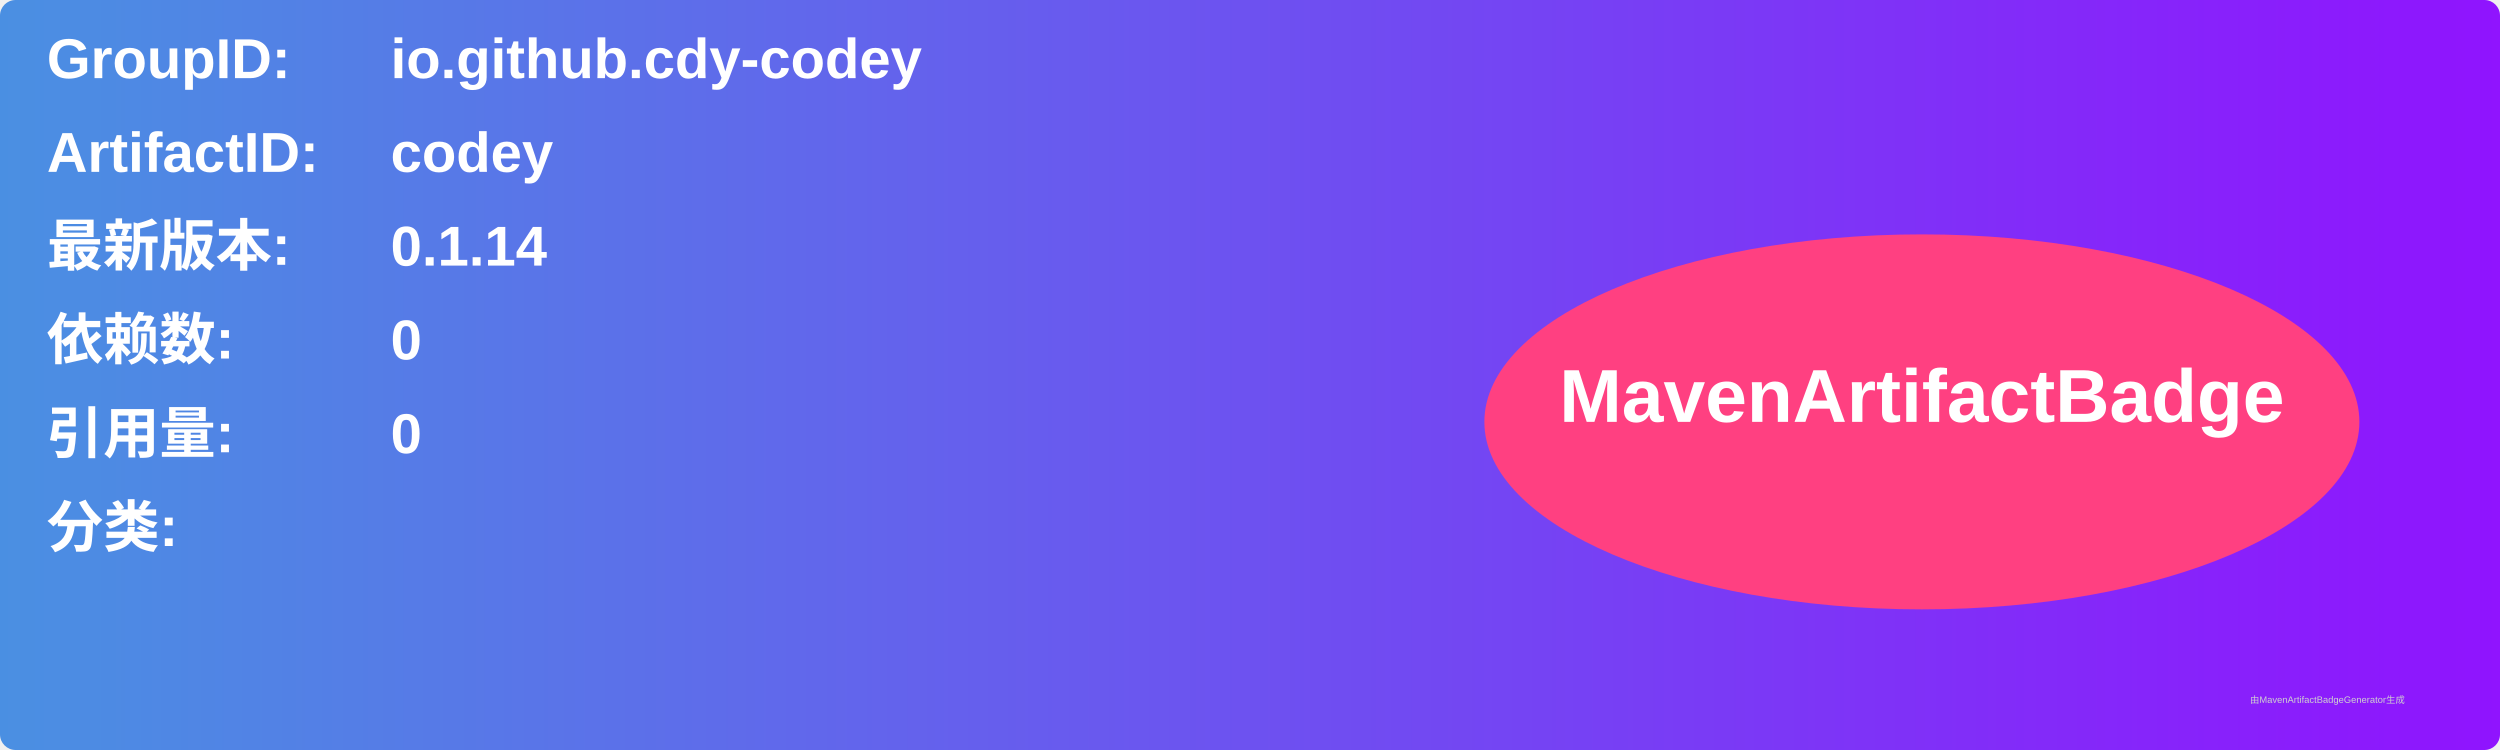
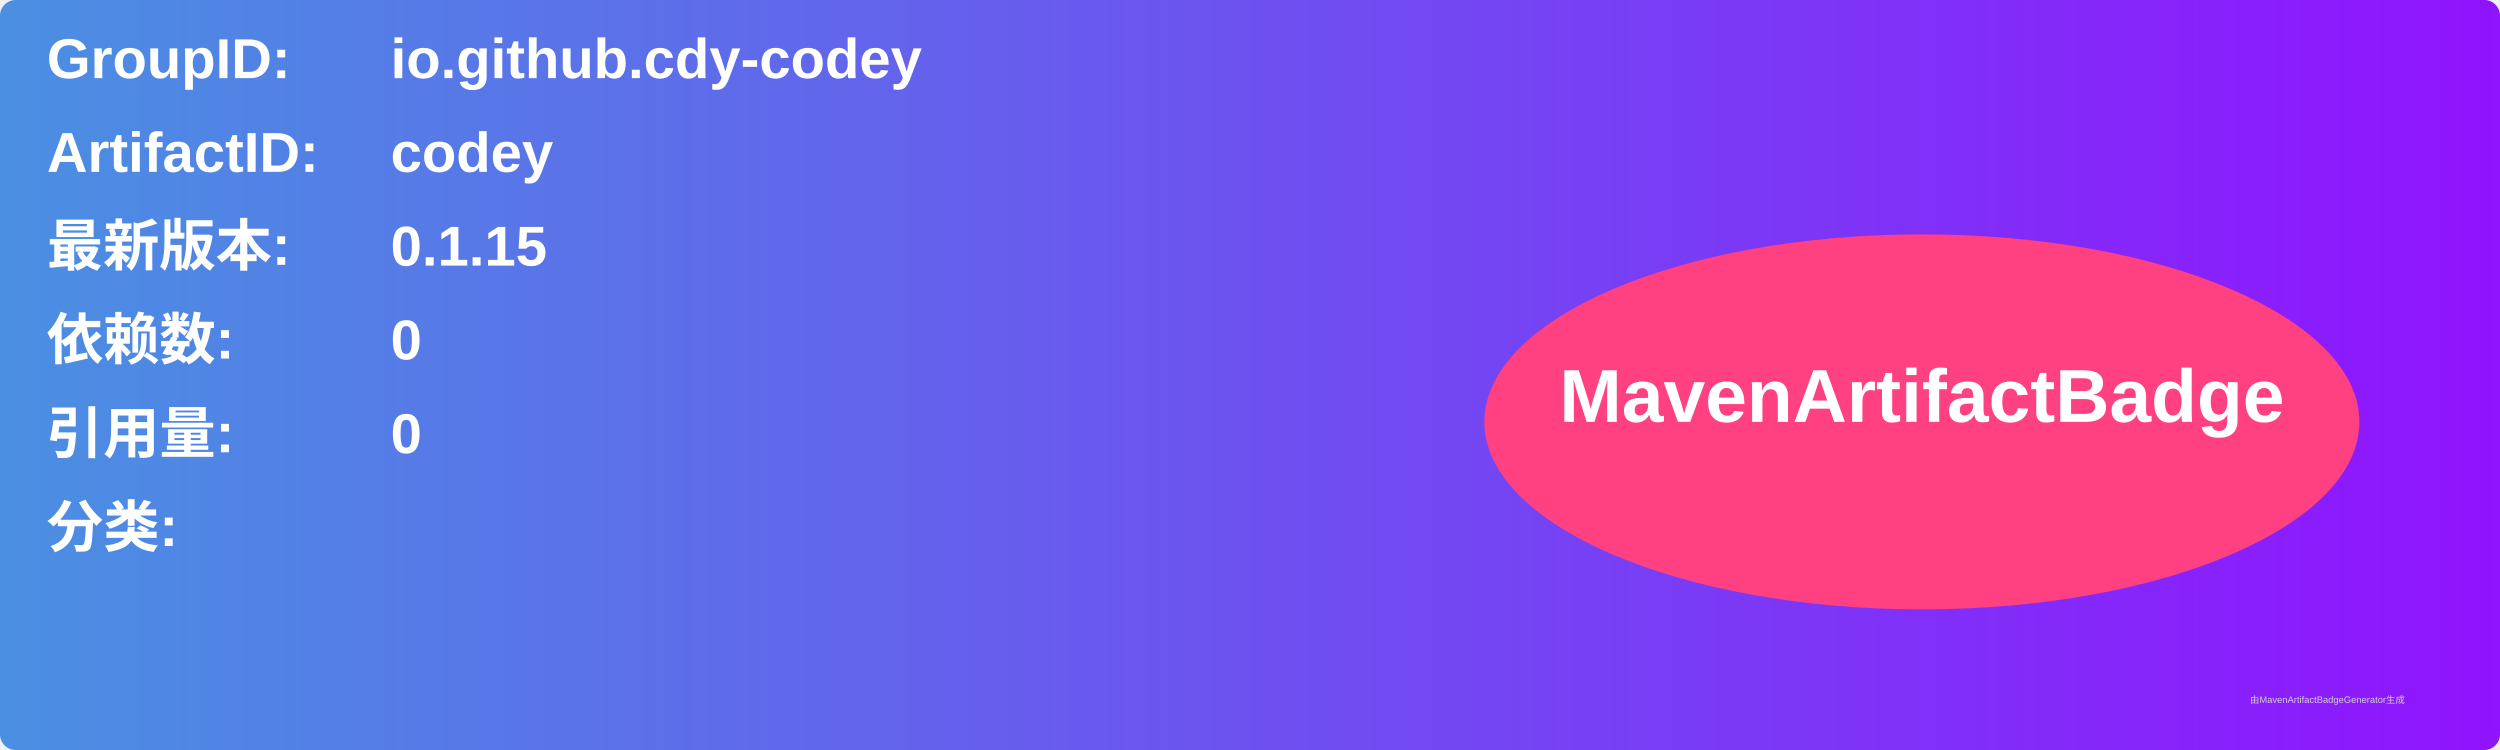
<svg xmlns="http://www.w3.org/2000/svg" width="800" height="240" viewBox="0 0 800 240">
  <linearGradient id="grad" x1="0%" y1="0%" x2="100%" y2="0%">
    <stop offset="0%" stop-color="#4a90e2" />
    <stop offset="100%" stop-color="#9013fe" />
  </linearGradient>
  <rect width="100%" height="100%" rx="5" ry="5" fill="url(#grad)" />
  <g transform="translate(15, 15)">
    <text x="0" y="10" font-family="Arial" font-size="18" fill="white" font-weight="bold" width="260">GroupID:</text>
    <text x="110" y="10" font-family="Arial" font-size="18" fill="white" font-weight="bold" width="460">io.github.cdy-codey</text>
    <text x="0" y="40" font-family="Arial" font-size="18" fill="white" font-weight="bold" width="260">ArtifactID:</text>
    <text x="110" y="40" font-family="Arial" font-size="18" fill="white" font-weight="bold" width="460">codey</text>
    <text x="0" y="70" font-family="Arial" font-size="18" fill="white" font-weight="bold">最新版本:</text>
    <text x="110" y="70" font-family="Arial" font-size="18" fill="white" font-weight="bold">
-       <tspan font-weight="bold">0.1.14</tspan>
+       <tspan font-weight="bold">0.1.15</tspan>
    </text>
    <text x="0" y="100" font-family="Arial" font-size="18" fill="white" font-weight="bold">依赖数: </text>
    <text x="110" y="100" font-family="Arial" font-size="18" fill="white">
      <tspan font-weight="bold">0</tspan>
    </text>
    <text x="0" y="130" font-family="Arial" font-size="18" fill="white" font-weight="bold">引用量: </text>
    <text x="110" y="130" font-family="Arial" font-size="18" fill="white">
      <tspan font-weight="bold">0</tspan>
    </text>
    <text x="0" y="160" font-family="Arial" font-size="18" fill="white" font-weight="bold">分类:</text>
    <text x="10" y="190" font-family="Arial" font-size="10" fill="white">
      <tspan font-weight="bold" />
    </text>
    <ellipse cx="600" cy="120" rx="140" ry="60" fill="#ff4081" />
    <text x="600" y="120" text-anchor="middle" font-family="Arial" font-size="24" fill="white" font-weight="bold">MavenArtifactBadge</text>
  </g>
  <text x="720" y="225" font-family="Arial" font-size="3" fill="#d0d0d0">由MavenArtifactBadgeGenerator生成</text>
</svg>
